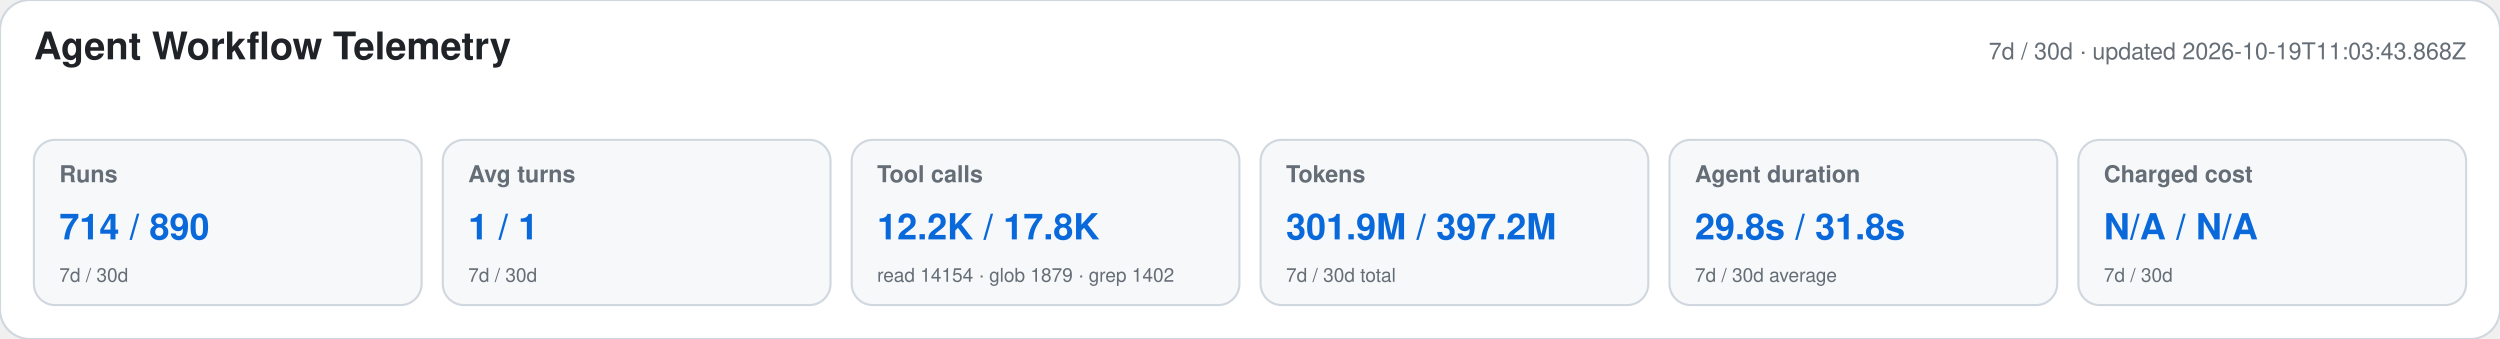
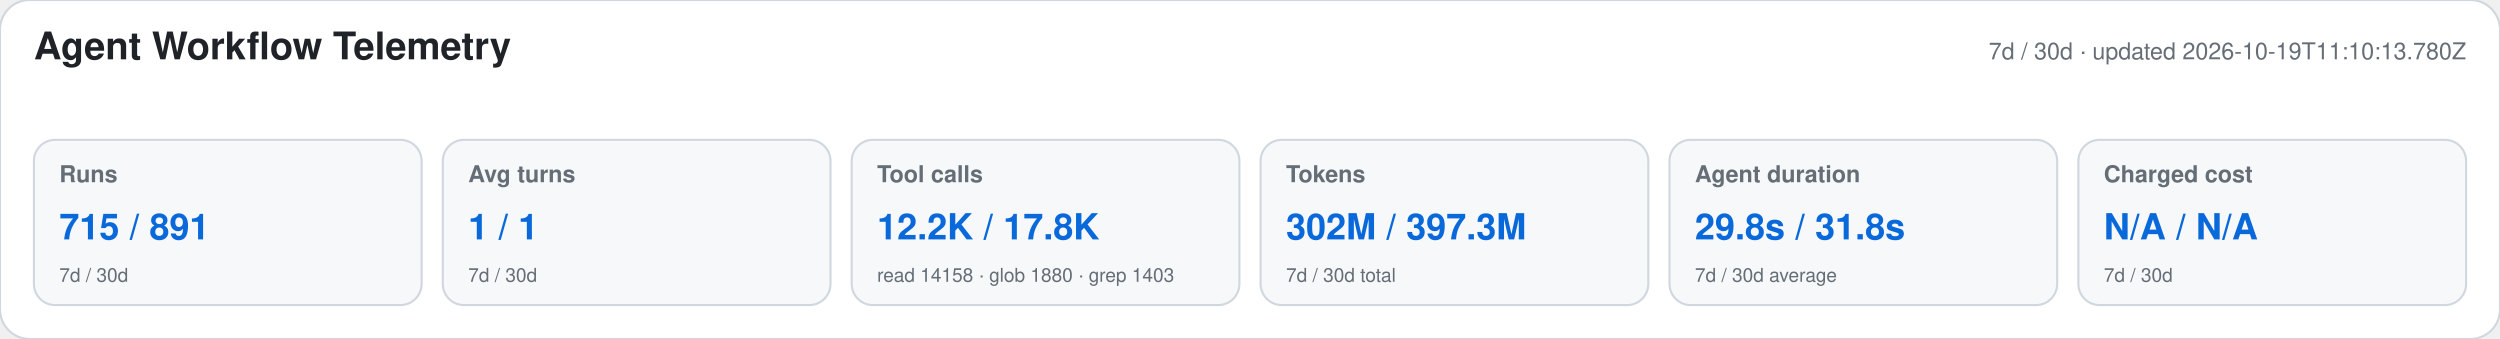
<svg xmlns="http://www.w3.org/2000/svg" width="1180" height="160" viewBox="0 0 1180 160" role="img" aria-labelledby="title desc">
  <style>text{font-family:-apple-system,BlinkMacSystemFont,"Segoe UI",Helvetica,Arial,sans-serif}.heading{font-size:18px;font-weight:650;fill:#1f2328}.meta,.label,.secondary{fill:#656d76}.meta,.label{font-size:11px}.label{font-weight:600}.primary{font-size:17px;font-weight:700;fill:#0969da}.secondary{font-size:9px}</style>
  <rect width="1180" height="160" rx="14" fill="#ffffff" stroke="#d0d7de" />
  <text x="16" y="28" class="heading">Agent Workflow Telemetry</text>
-   <text x="1164" y="28" text-anchor="end" class="meta">7d / 30d · updated 2026-10-19T11:03:43.868Z</text>
+   <text x="1164" y="28" text-anchor="end" class="meta">7d / 30d · updated 2026-10-19T11:10:13.780Z</text>
  <g>
    <rect x="16" y="66" width="183" height="78" rx="10" fill="#f6f8fa" stroke="#d0d7de" />
    <text x="28" y="86" class="label">Runs</text>
-     <text x="28" y="113" class="primary">714 / 890</text>
+     <text x="28" y="113" class="primary">715 / 891</text>
    <text x="28" y="133" class="secondary">7d / 30d</text>
  </g>
  <g>
    <rect x="209" y="66" width="183" height="78" rx="10" fill="#f6f8fa" stroke="#d0d7de" />
    <text x="221" y="86" class="label">Avg turns</text>
    <text x="221" y="113" class="primary">1 / 1</text>
    <text x="221" y="133" class="secondary">7d / 30d</text>
  </g>
  <g>
    <rect x="402" y="66" width="183" height="78" rx="10" fill="#f6f8fa" stroke="#d0d7de" />
    <text x="414" y="86" class="label">Tool calls</text>
    <text x="414" y="113" class="primary">12.2K / 17.8K</text>
-     <text x="414" y="133" class="secondary">read 14154 · glob 1879 · grep 1402</text>
+     <text x="414" y="133" class="secondary">read 14158 · glob 1880 · grep 1403</text>
  </g>
  <g>
    <rect x="595" y="66" width="183" height="78" rx="10" fill="#f6f8fa" stroke="#d0d7de" />
    <text x="607" y="86" class="label">Tokens</text>
-     <text x="607" y="113" class="primary">301.9M / 397.2M</text>
+     <text x="607" y="113" class="primary">302M / 397.3M</text>
    <text x="607" y="133" class="secondary">7d / 30d total</text>
  </g>
  <g>
    <rect x="788" y="66" width="183" height="78" rx="10" fill="#f6f8fa" stroke="#d0d7de" />
    <text x="800" y="86" class="label">Agent duration</text>
    <text x="800" y="113" class="primary">29.8s / 31.8s</text>
    <text x="800" y="133" class="secondary">7d / 30d average</text>
  </g>
  <g>
    <rect x="981" y="66" width="183" height="78" rx="10" fill="#f6f8fa" stroke="#d0d7de" />
    <text x="993" y="86" class="label">Charged cost</text>
    <text x="993" y="113" class="primary">N/A / N/A</text>
    <text x="993" y="133" class="secondary">7d / 30d</text>
  </g>
</svg>
